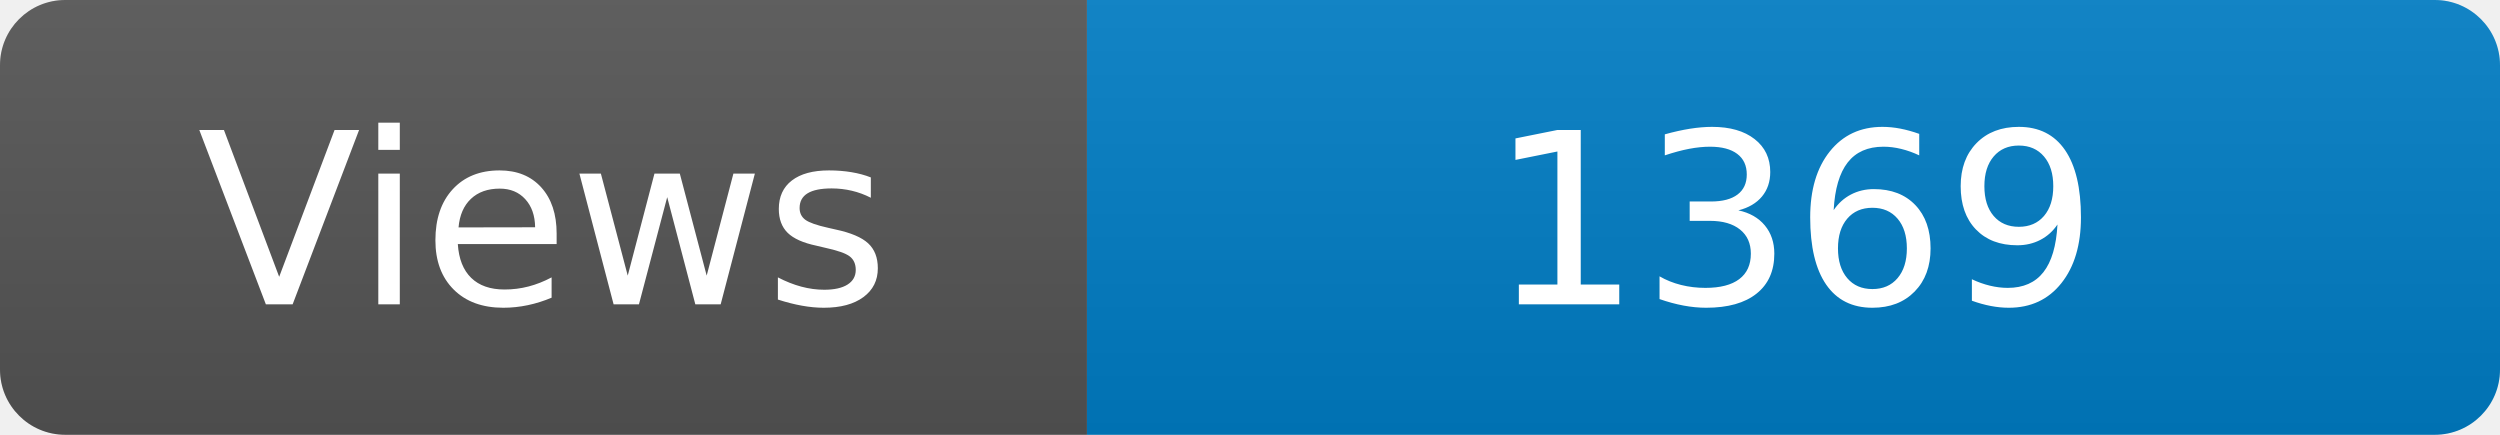
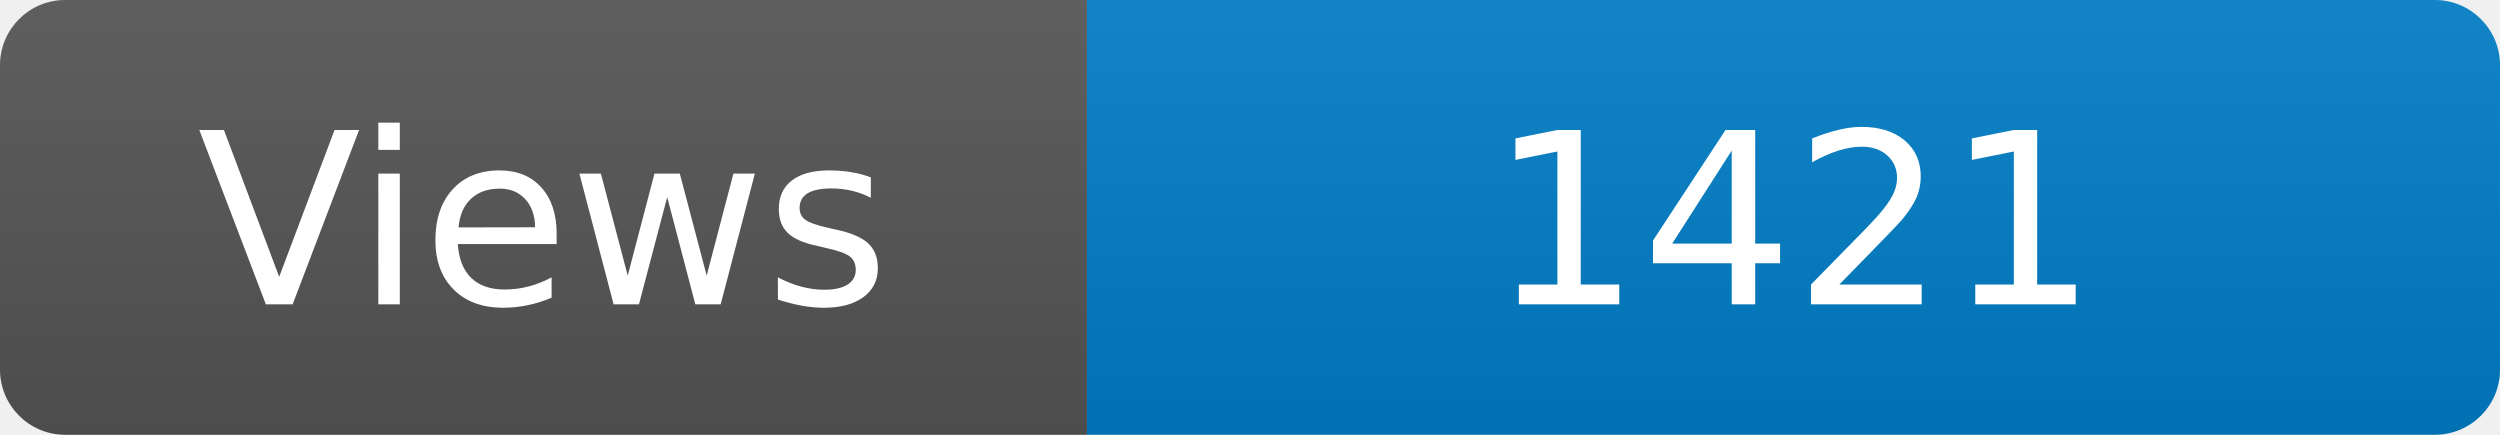
<svg xmlns="http://www.w3.org/2000/svg" width="115" height="20" role="img" aria-label="Maintained?: yes">
  <linearGradient id="s" x2="0" y2="100%">
    <stop offset="0" stop-color="#bbb" stop-opacity=".1" />
    <stop offset="1" stop-opacity=".1" />
  </linearGradient>
  <clipPath id="r">
    <rect width="115" height="20" rx="3" fill="#fff" />
  </clipPath>
  <g clip-path="url(#r)">
    <rect width="50" height="20" fill="#555" />
    <rect x="50" width="160" height="20" fill="#007ec6" />
    <rect width="115" height="20" fill="url(#s)" />
  </g>
  <g fill="#fff" text-anchor="middle" font-family="Verdana,Geneva,DejaVu Sans,sans-serif" font-size="110">
    <text x="250" y="140" transform="scale(.1)" fill="#fff">Views</text>
-     <text x="825" y="140" transform="scale(.1)" fill="#fff">1369</text>
+     <text x="825" y="140" transform="scale(.1)" fill="#fff">1421</text>
  </g>
</svg>
